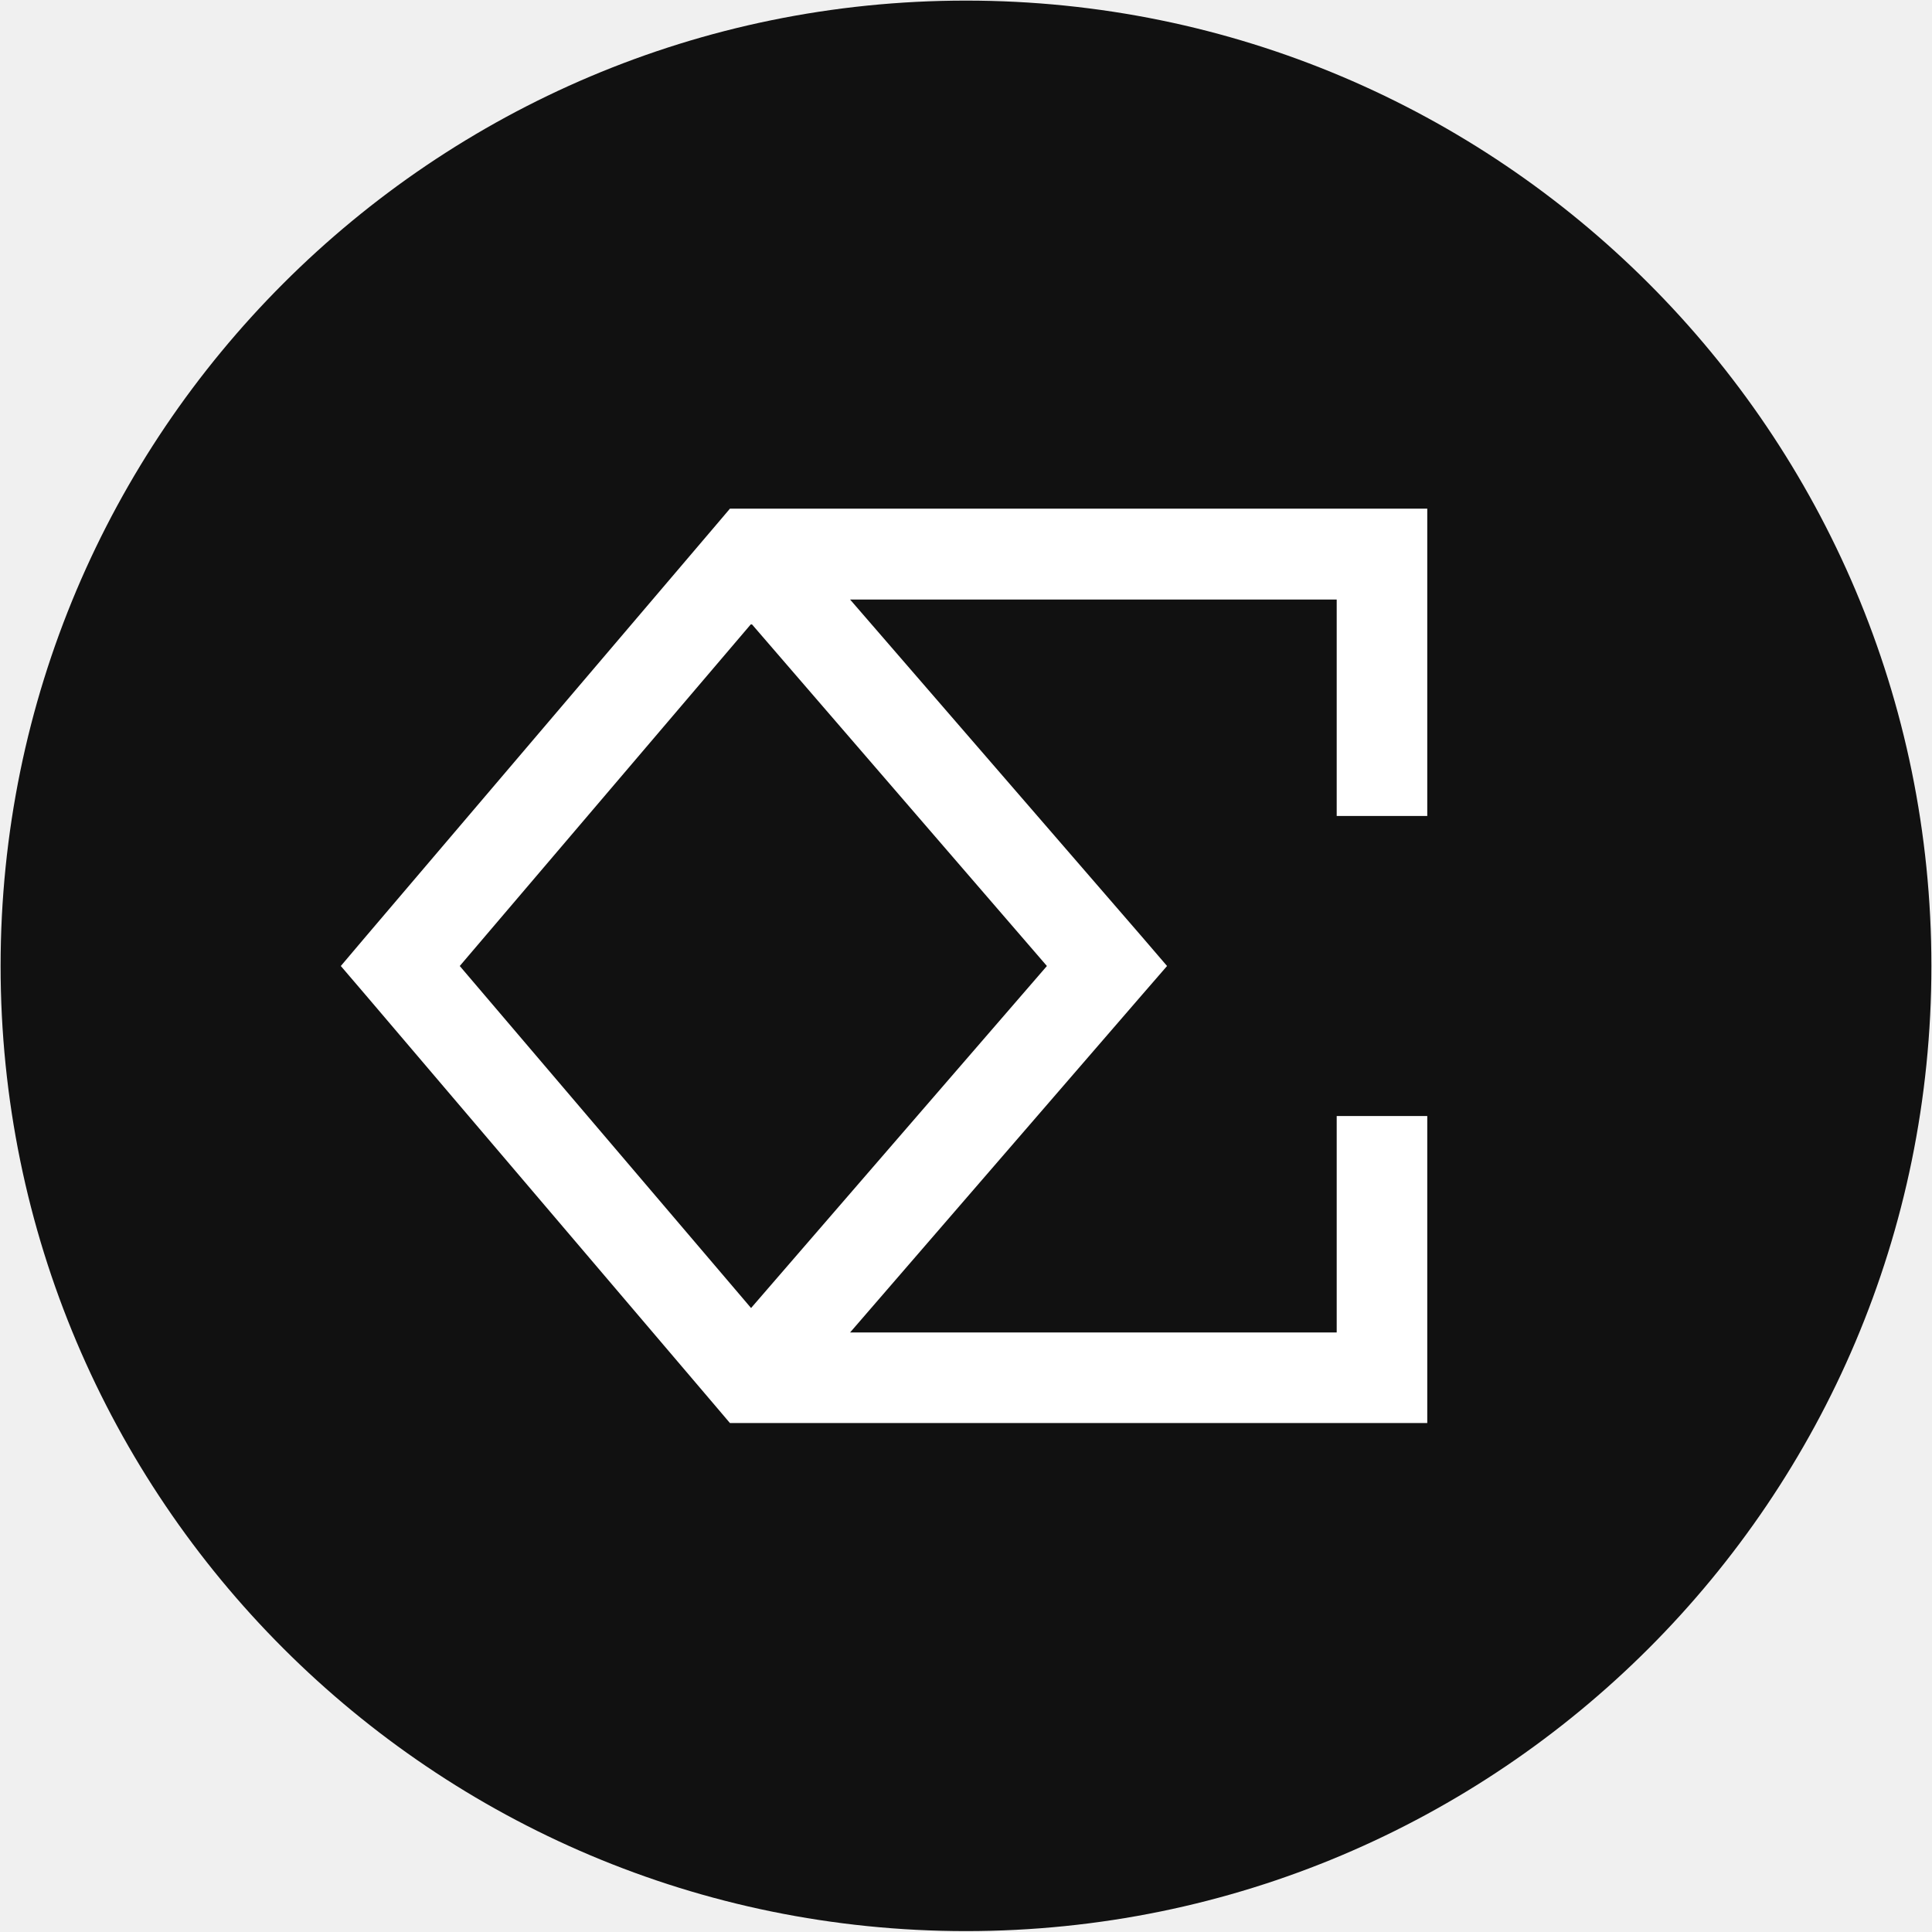
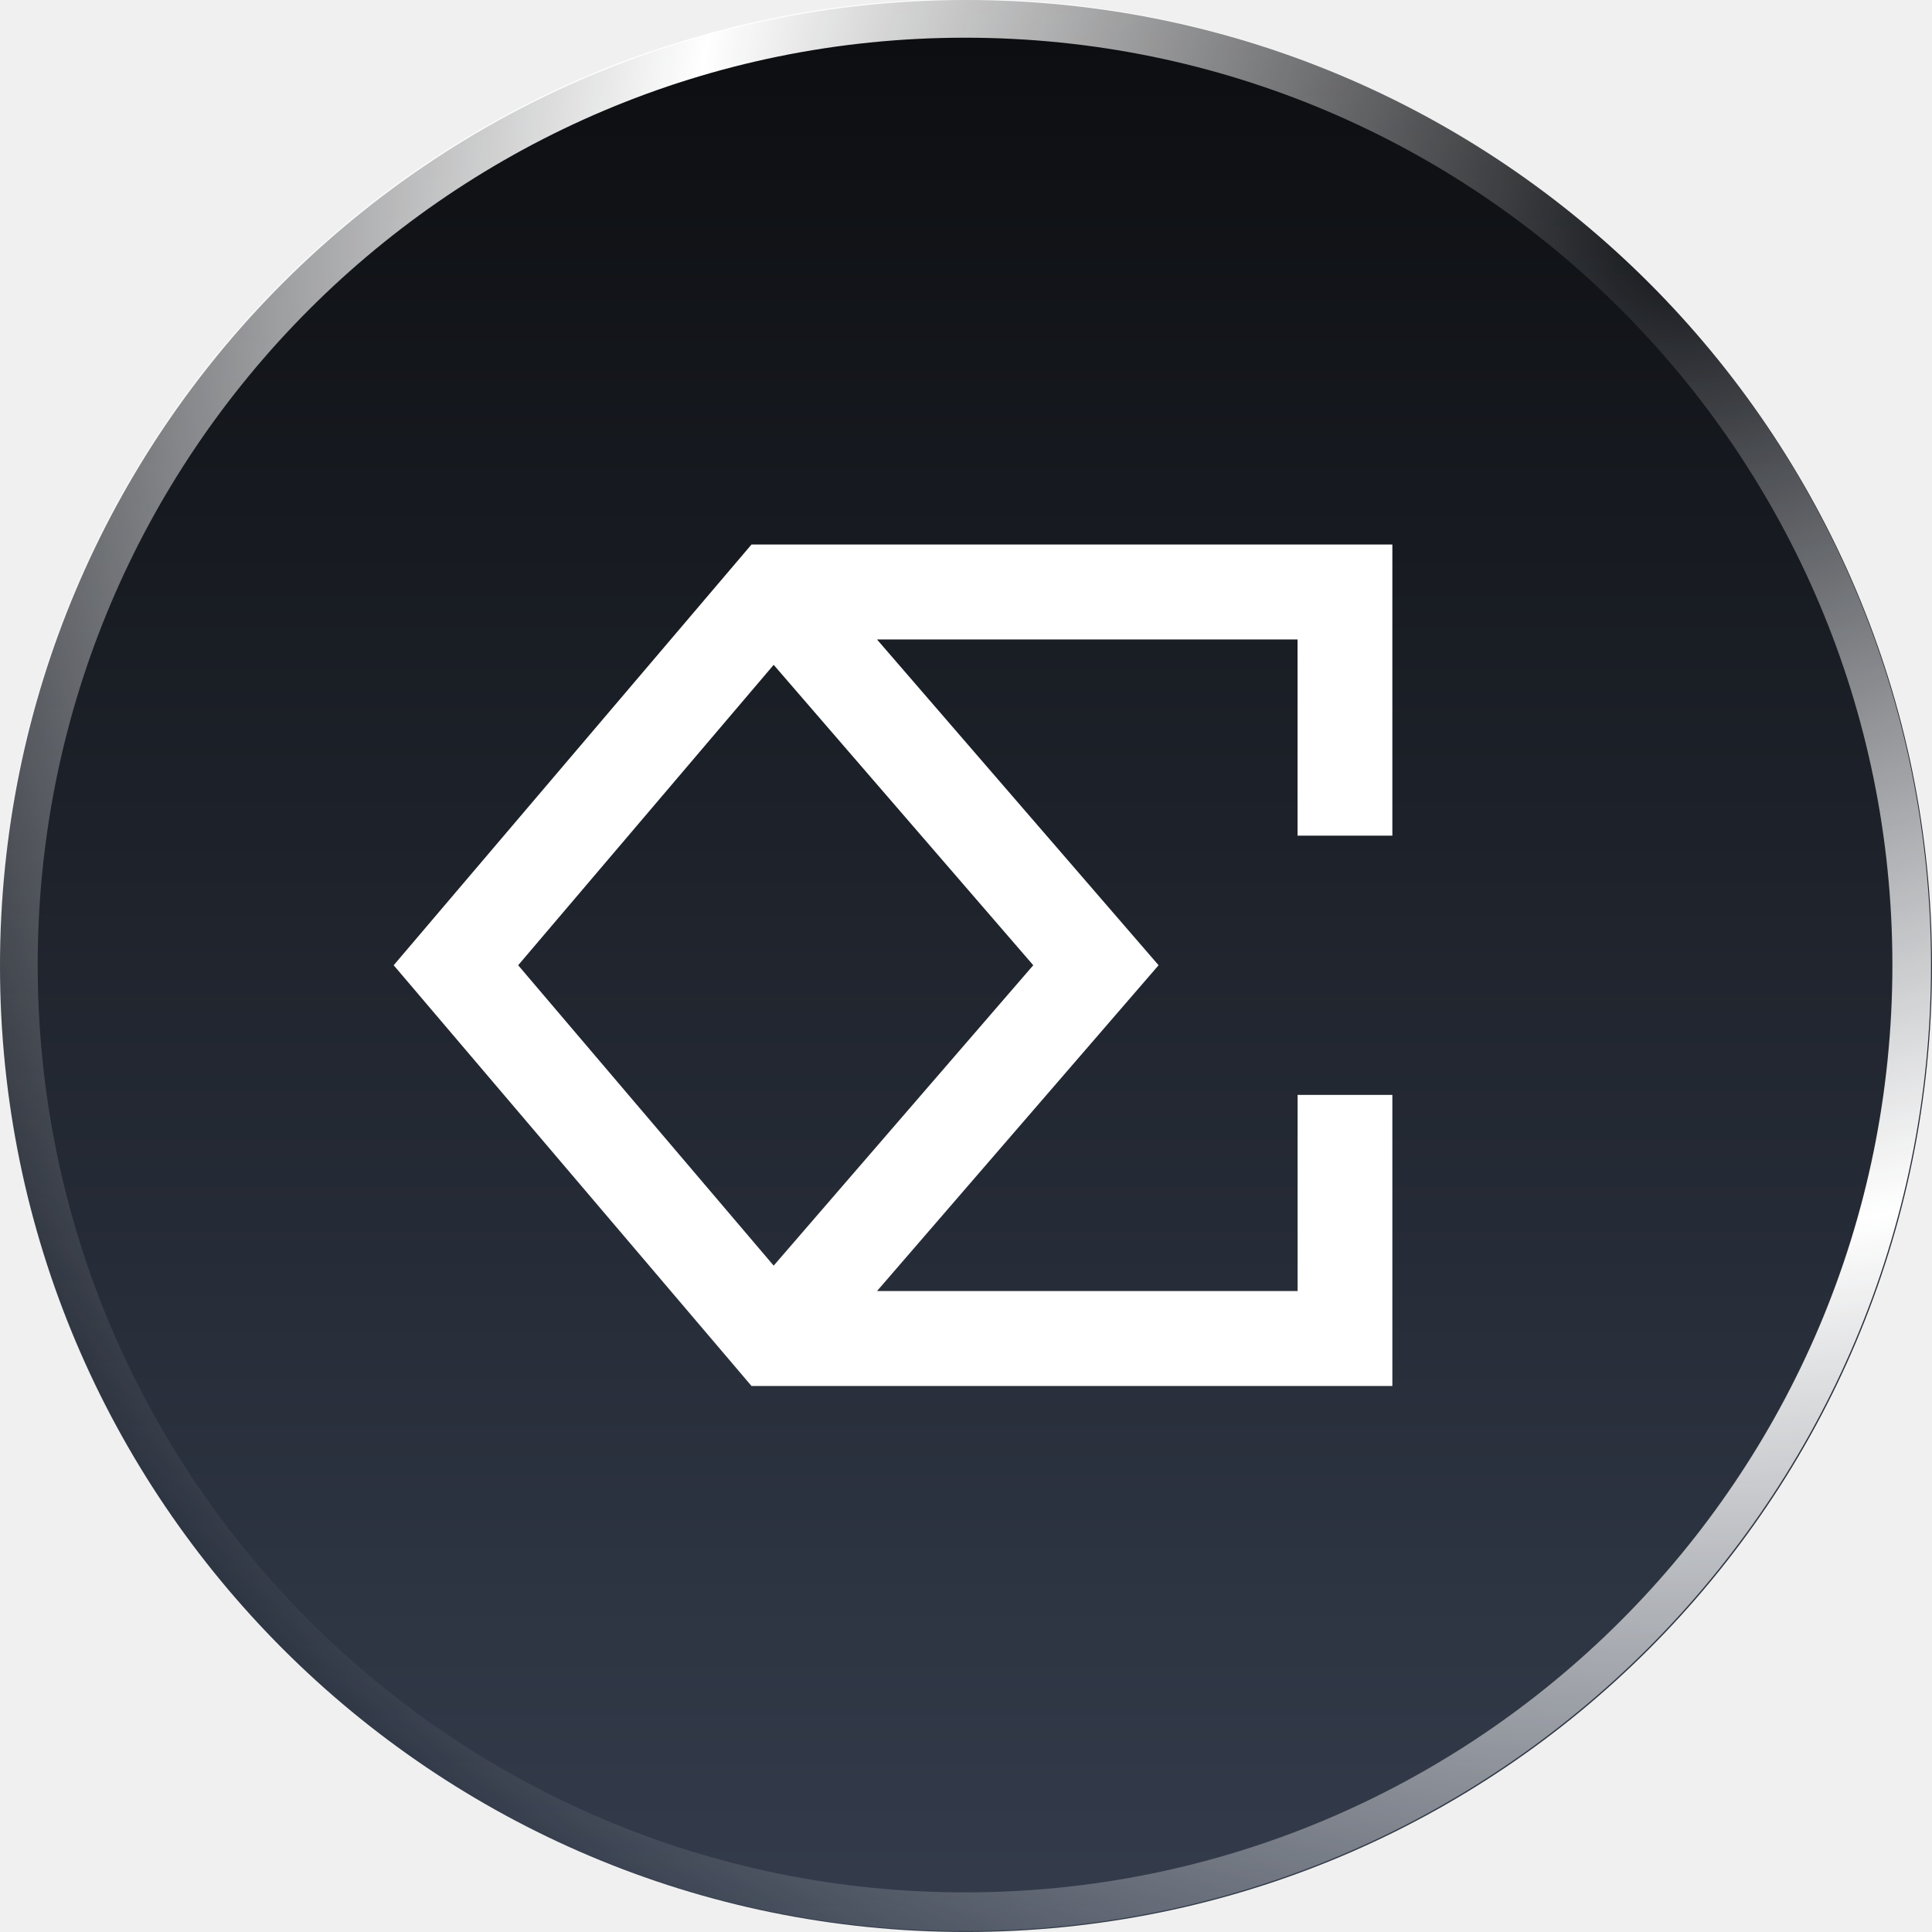
<svg xmlns="http://www.w3.org/2000/svg" viewBox="0 0 64 64">
-   <path fill="#111111" d="M32 .02C49.66.02 63.98 14.34 63.98 32S49.66 63.97 32 63.97.02 49.66.02 32 14.34.02 32 .02" />
-   <path fill="#fff" fill-rule="evenodd" d="M24.87 16.85h-.69l-.45.53-11.61 13.64-.83.98.83.97 11.61 13.64.45.53h23.1V36.97h-3v7.17H28.16l9.65-11.16.85-.98-.85-.99-9.65-11.15h16.12v7.17h3V16.85h-22.4m.01 3.81L15.23 32l9.65 11.33L34.68 32z" clip-rule="evenodd" />
+   <g transform="scale(.1641)">
+     <defs>
+       <radialGradient id="eth-b" cx="0" cy="0" r="1" gradientTransform="rotate(135 161.63 93.74)scale(409.152)" gradientUnits="userSpaceOnUse">
+         <stop stop-color="white" stop-opacity="0" />
+         <stop offset=".5" stop-color="white" />
+         <stop offset="1" stop-color="white" stop-opacity="0" />
+       </radialGradient>
+       <linearGradient id="eth-a" x1="195" x2="195" y1="-75.43" y2="476.73" gradientUnits="userSpaceOnUse">
+         <stop stop-color="#040404" />
+         <stop offset="1" stop-color="#3D475A" />
+       </linearGradient>
+     </defs>
+     <rect width="390" height="390" fill="url(#eth-a)" rx="195" />
+     <path fill="white" d="M281.07 109.92v58.77h-19.14v-39.6h-84.89l56.84 65.76-56.84 65.77h84.9v-39.6h19.13v58.76H151.7l-72.23-84.93 72.23-84.93zM104.6 194.85l51.58 60.64 52.4-60.64-52.4-60.64z" />
+     <rect width="382.2" height="382.2" x="3.71" y="3.71" fill="none" stroke="url(#eth-b)" stroke-width="7.8" rx="191.1" />
+   </g>
</svg>
